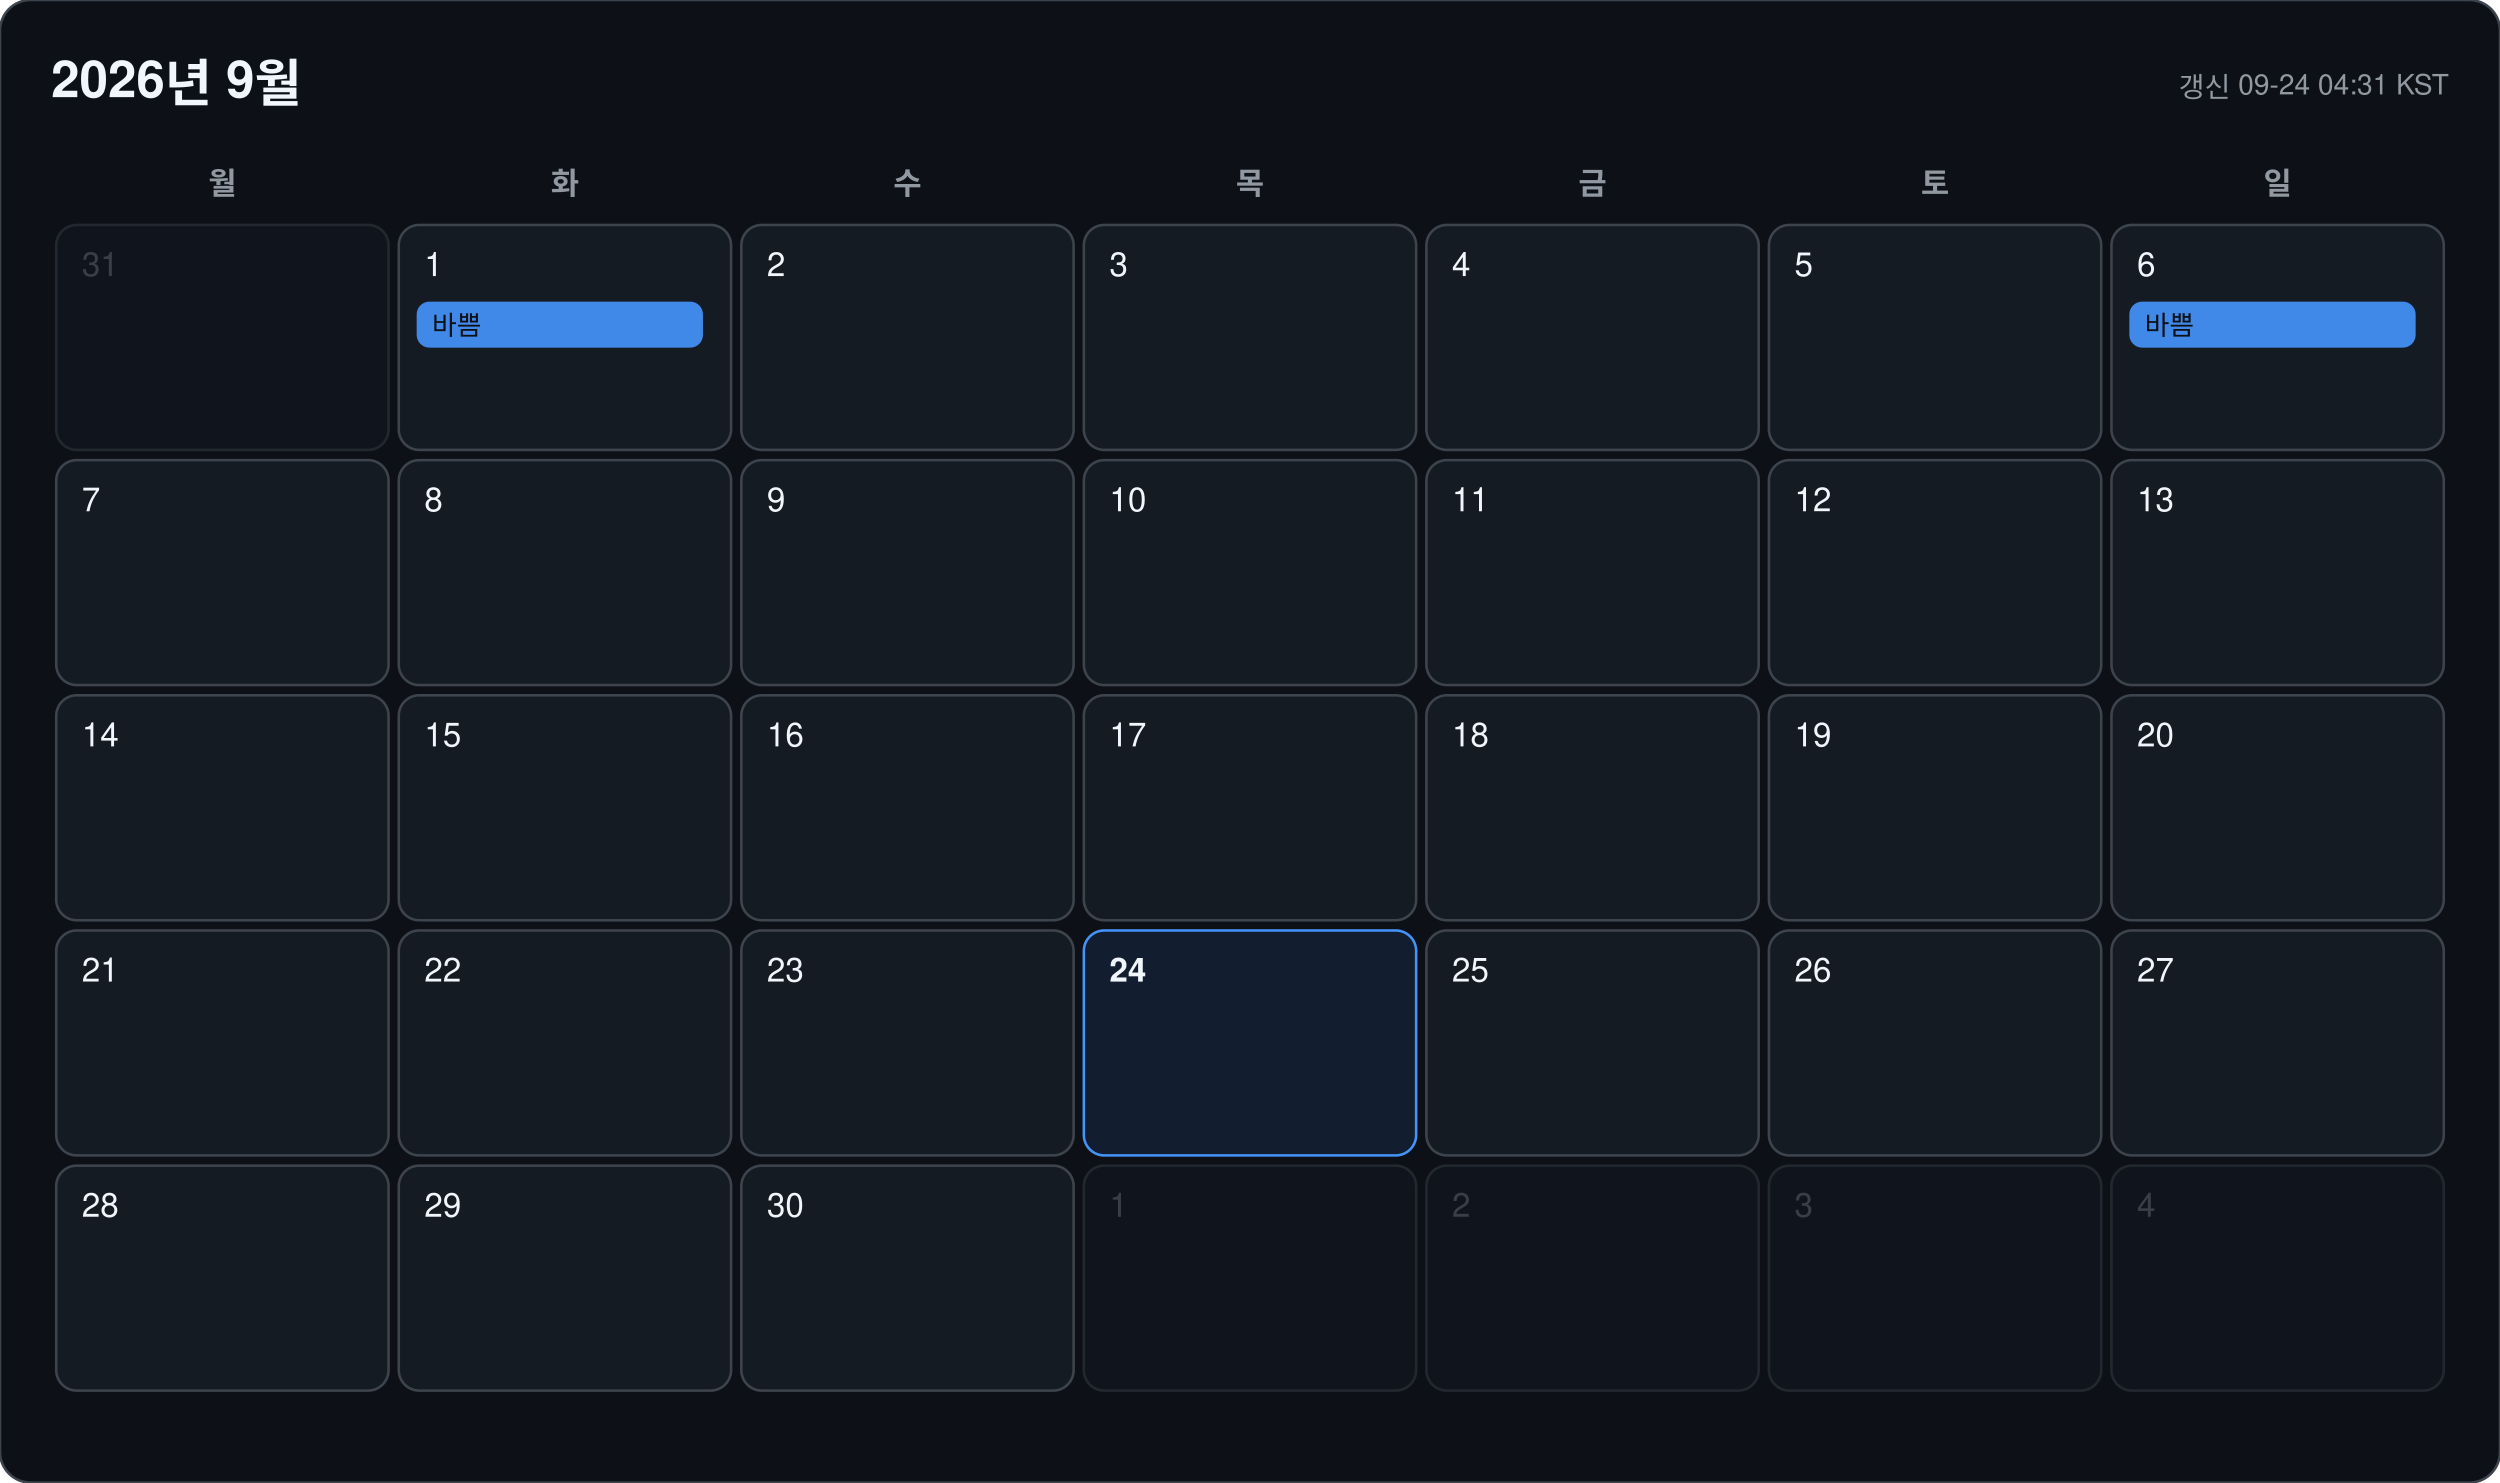
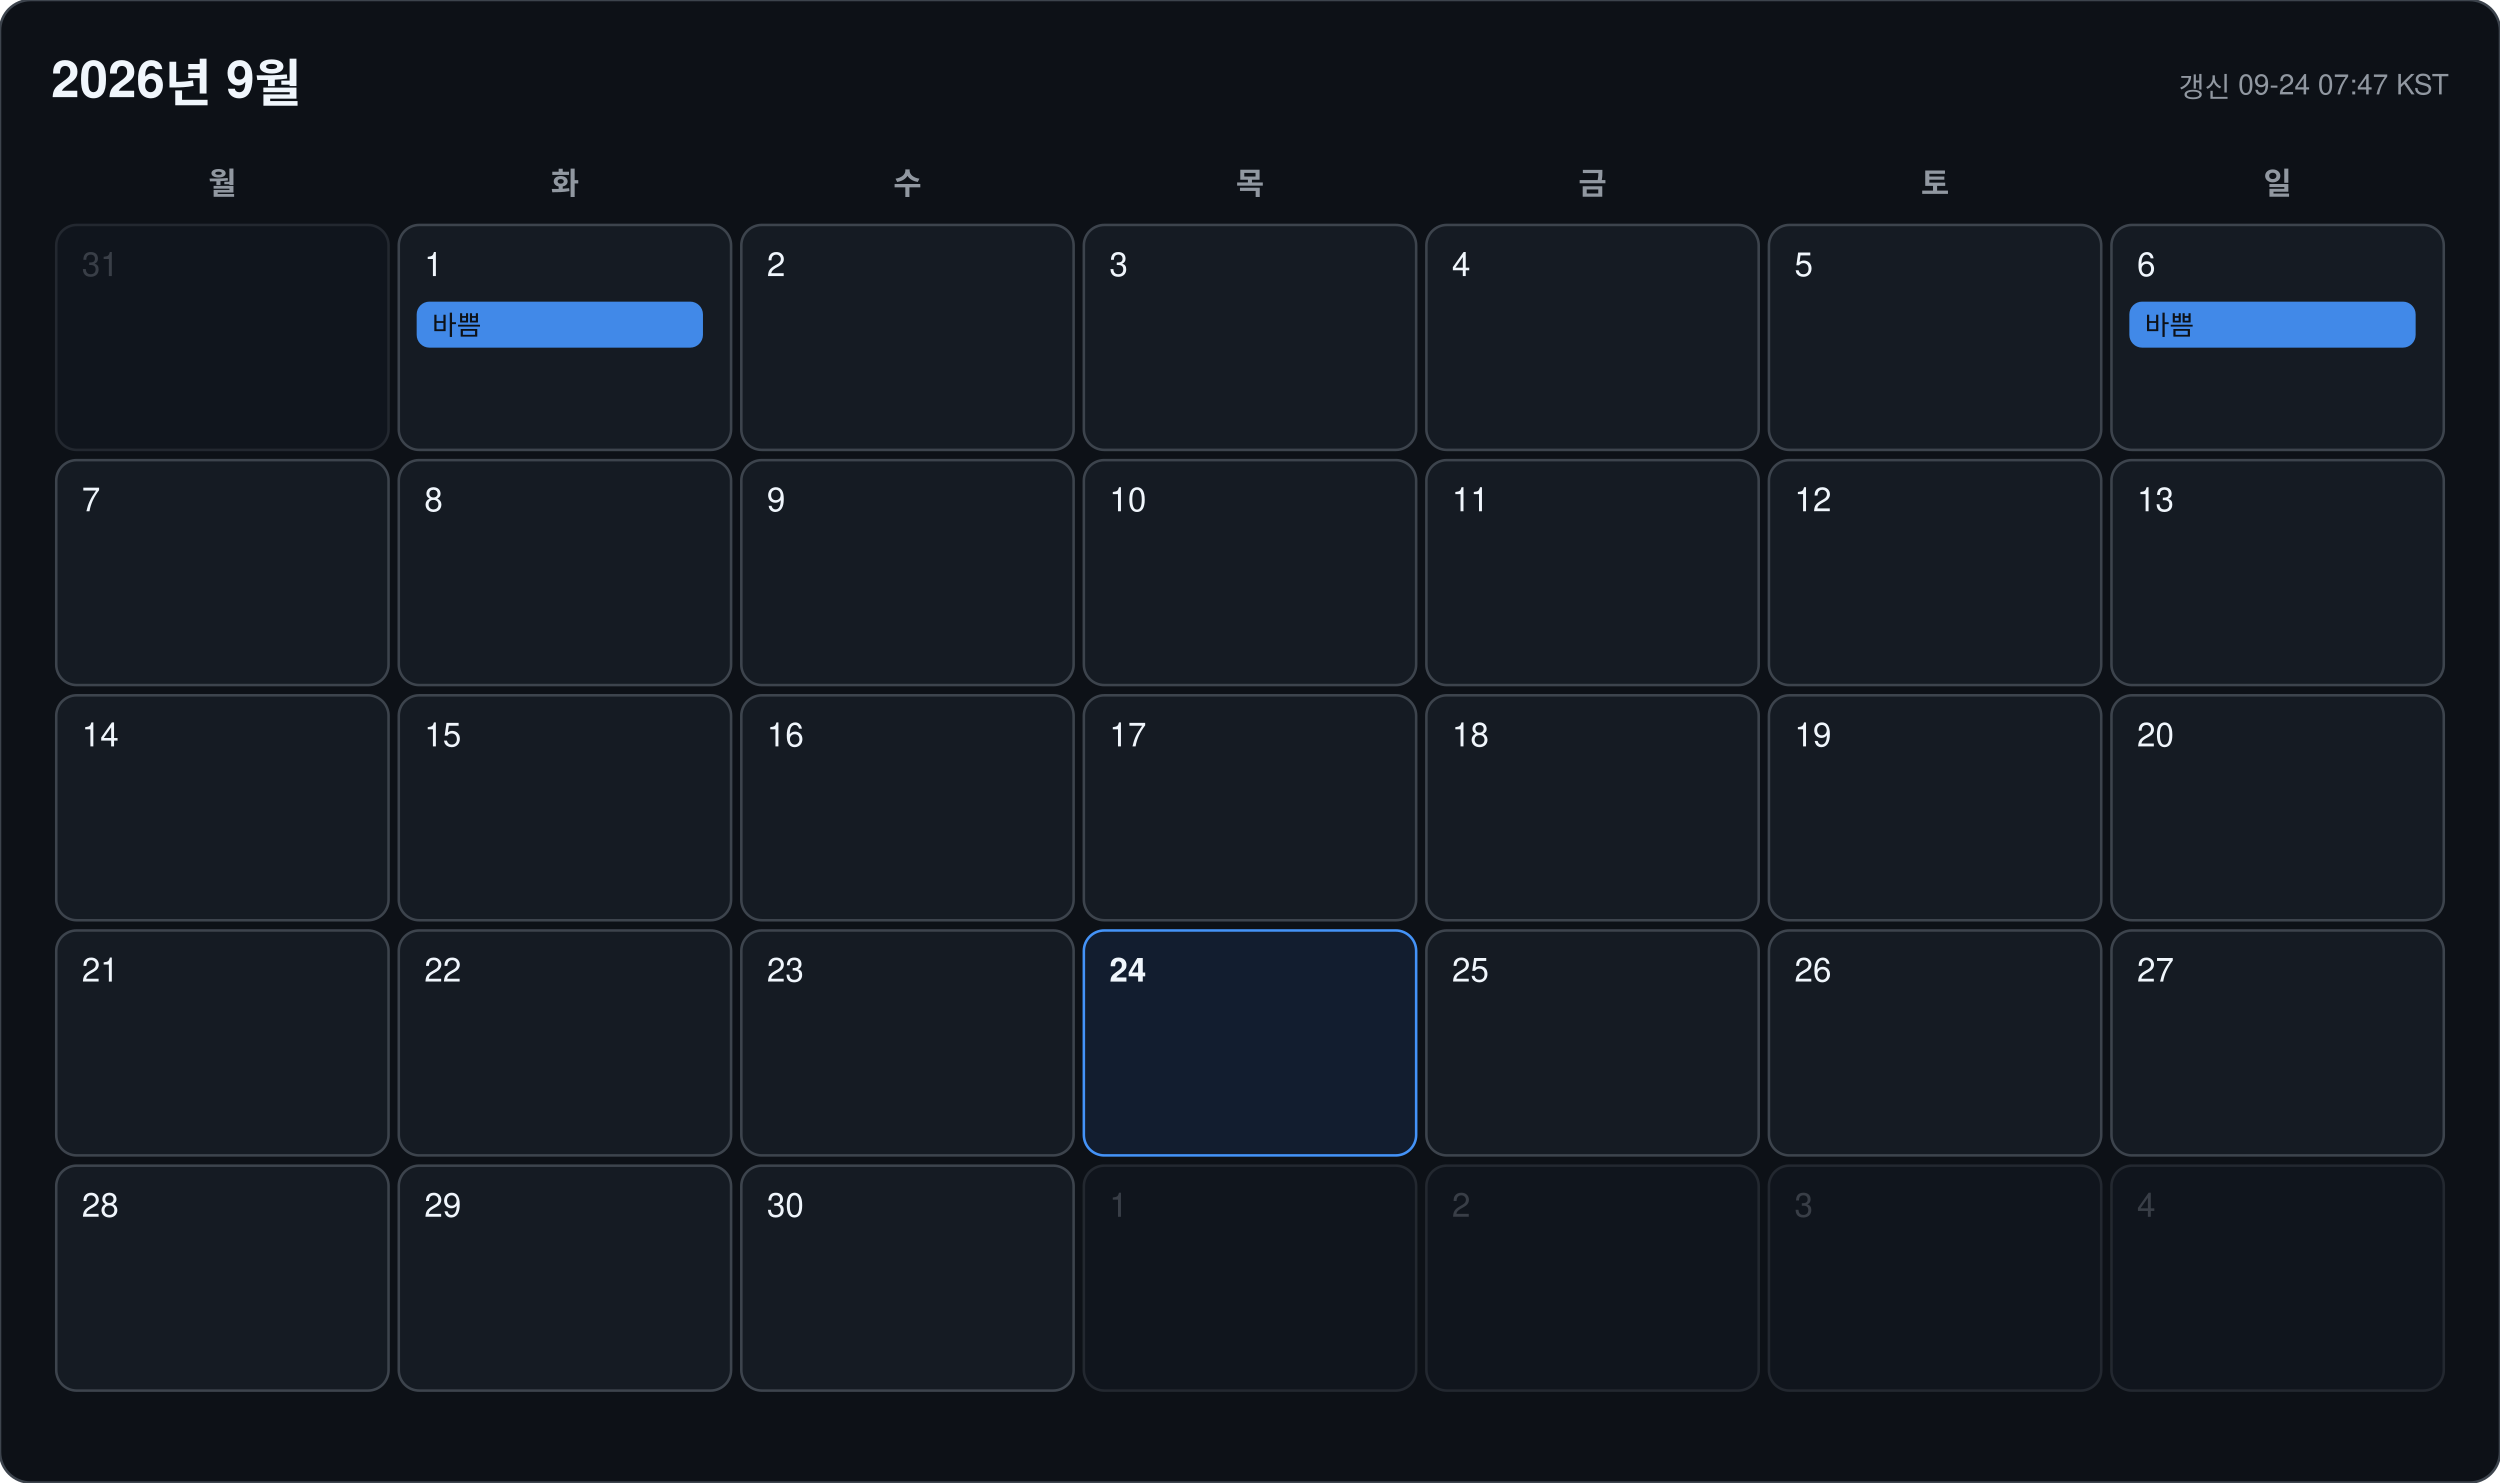
<svg xmlns="http://www.w3.org/2000/svg" width="978" height="580" viewBox="0 0 978 580" font-family="-apple-system, BlinkMacSystemFont, 'Segoe UI', 'Malgun Gothic', 'Apple SD Gothic Neo', 'Noto Sans KR', Helvetica, Arial, sans-serif">
  <rect width="978" height="580" rx="12" fill="#0d1117" stroke="#3d444d" />
  <text x="20" y="38" font-size="20" font-weight="700" fill="#f0f6fc">2026년 9월</text>
-   <text x="958" y="38" font-size="11" text-anchor="end" fill="#9198a1">갱신 09-24 04:31 KST</text>
+   <text x="958" y="38" font-size="11" text-anchor="end" fill="#9198a1">갱신 09-24 07:47 KST</text>
  <text x="87" y="76" font-size="12" font-weight="600" text-anchor="middle" fill="#9198a1">월</text>
  <text x="221" y="76" font-size="12" font-weight="600" text-anchor="middle" fill="#9198a1">화</text>
  <text x="355" y="76" font-size="12" font-weight="600" text-anchor="middle" fill="#9198a1">수</text>
  <text x="489" y="76" font-size="12" font-weight="600" text-anchor="middle" fill="#9198a1">목</text>
  <text x="623" y="76" font-size="12" font-weight="600" text-anchor="middle" fill="#9198a1">금</text>
  <text x="757" y="76" font-size="12" font-weight="600" text-anchor="middle" fill="#9198a1">토</text>
  <text x="891" y="76" font-size="12" font-weight="600" text-anchor="middle" fill="#9198a1">일</text>
  <g opacity="0.45">
    <rect x="22" y="88" width="130" height="88" rx="8" fill="#151b23" stroke="#3d444d" />
    <text x="32" y="108" font-size="13" font-weight="500" fill="#6e7681">31</text>
  </g>
  <g opacity="1">
    <rect x="156" y="88" width="130" height="88" rx="8" fill="#151b23" stroke="#3d444d" />
    <text x="166" y="108" font-size="13" font-weight="500" fill="#f0f6fc">1</text>
    <rect x="163" y="118" width="112" height="18" rx="5" fill="#4493f8" opacity="0.92" />
    <text x="169" y="131" font-size="10.5" fill="#0d1117" clip-path="inset(0 0 0 0)">바쁨</text>
  </g>
  <g opacity="1">
    <rect x="290" y="88" width="130" height="88" rx="8" fill="#151b23" stroke="#3d444d" />
    <text x="300" y="108" font-size="13" font-weight="500" fill="#f0f6fc">2</text>
  </g>
  <g opacity="1">
    <rect x="424" y="88" width="130" height="88" rx="8" fill="#151b23" stroke="#3d444d" />
    <text x="434" y="108" font-size="13" font-weight="500" fill="#f0f6fc">3</text>
  </g>
  <g opacity="1">
    <rect x="558" y="88" width="130" height="88" rx="8" fill="#151b23" stroke="#3d444d" />
    <text x="568" y="108" font-size="13" font-weight="500" fill="#f0f6fc">4</text>
  </g>
  <g opacity="1">
    <rect x="692" y="88" width="130" height="88" rx="8" fill="#151b23" stroke="#3d444d" />
    <text x="702" y="108" font-size="13" font-weight="500" fill="#f0f6fc">5</text>
  </g>
  <g opacity="1">
    <rect x="826" y="88" width="130" height="88" rx="8" fill="#151b23" stroke="#3d444d" />
    <text x="836" y="108" font-size="13" font-weight="500" fill="#f0f6fc">6</text>
    <rect x="833" y="118" width="112" height="18" rx="5" fill="#4493f8" opacity="0.92" />
    <text x="839" y="131" font-size="10.5" fill="#0d1117" clip-path="inset(0 0 0 0)">바쁨</text>
  </g>
  <g opacity="1">
    <rect x="22" y="180" width="130" height="88" rx="8" fill="#151b23" stroke="#3d444d" />
    <text x="32" y="200" font-size="13" font-weight="500" fill="#f0f6fc">7</text>
  </g>
  <g opacity="1">
    <rect x="156" y="180" width="130" height="88" rx="8" fill="#151b23" stroke="#3d444d" />
    <text x="166" y="200" font-size="13" font-weight="500" fill="#f0f6fc">8</text>
  </g>
  <g opacity="1">
    <rect x="290" y="180" width="130" height="88" rx="8" fill="#151b23" stroke="#3d444d" />
    <text x="300" y="200" font-size="13" font-weight="500" fill="#f0f6fc">9</text>
  </g>
  <g opacity="1">
    <rect x="424" y="180" width="130" height="88" rx="8" fill="#151b23" stroke="#3d444d" />
    <text x="434" y="200" font-size="13" font-weight="500" fill="#f0f6fc">10</text>
  </g>
  <g opacity="1">
    <rect x="558" y="180" width="130" height="88" rx="8" fill="#151b23" stroke="#3d444d" />
    <text x="568" y="200" font-size="13" font-weight="500" fill="#f0f6fc">11</text>
  </g>
  <g opacity="1">
    <rect x="692" y="180" width="130" height="88" rx="8" fill="#151b23" stroke="#3d444d" />
    <text x="702" y="200" font-size="13" font-weight="500" fill="#f0f6fc">12</text>
  </g>
  <g opacity="1">
    <rect x="826" y="180" width="130" height="88" rx="8" fill="#151b23" stroke="#3d444d" />
    <text x="836" y="200" font-size="13" font-weight="500" fill="#f0f6fc">13</text>
  </g>
  <g opacity="1">
    <rect x="22" y="272" width="130" height="88" rx="8" fill="#151b23" stroke="#3d444d" />
    <text x="32" y="292" font-size="13" font-weight="500" fill="#f0f6fc">14</text>
  </g>
  <g opacity="1">
    <rect x="156" y="272" width="130" height="88" rx="8" fill="#151b23" stroke="#3d444d" />
    <text x="166" y="292" font-size="13" font-weight="500" fill="#f0f6fc">15</text>
  </g>
  <g opacity="1">
    <rect x="290" y="272" width="130" height="88" rx="8" fill="#151b23" stroke="#3d444d" />
    <text x="300" y="292" font-size="13" font-weight="500" fill="#f0f6fc">16</text>
  </g>
  <g opacity="1">
    <rect x="424" y="272" width="130" height="88" rx="8" fill="#151b23" stroke="#3d444d" />
    <text x="434" y="292" font-size="13" font-weight="500" fill="#f0f6fc">17</text>
  </g>
  <g opacity="1">
    <rect x="558" y="272" width="130" height="88" rx="8" fill="#151b23" stroke="#3d444d" />
    <text x="568" y="292" font-size="13" font-weight="500" fill="#f0f6fc">18</text>
  </g>
  <g opacity="1">
    <rect x="692" y="272" width="130" height="88" rx="8" fill="#151b23" stroke="#3d444d" />
    <text x="702" y="292" font-size="13" font-weight="500" fill="#f0f6fc">19</text>
  </g>
  <g opacity="1">
    <rect x="826" y="272" width="130" height="88" rx="8" fill="#151b23" stroke="#3d444d" />
    <text x="836" y="292" font-size="13" font-weight="500" fill="#f0f6fc">20</text>
  </g>
  <g opacity="1">
    <rect x="22" y="364" width="130" height="88" rx="8" fill="#151b23" stroke="#3d444d" />
    <text x="32" y="384" font-size="13" font-weight="500" fill="#f0f6fc">21</text>
  </g>
  <g opacity="1">
    <rect x="156" y="364" width="130" height="88" rx="8" fill="#151b23" stroke="#3d444d" />
    <text x="166" y="384" font-size="13" font-weight="500" fill="#f0f6fc">22</text>
  </g>
  <g opacity="1">
    <rect x="290" y="364" width="130" height="88" rx="8" fill="#151b23" stroke="#3d444d" />
    <text x="300" y="384" font-size="13" font-weight="500" fill="#f0f6fc">23</text>
  </g>
  <g opacity="1">
    <rect x="424" y="364" width="130" height="88" rx="8" fill="#121d2f" stroke="#4493f8" />
    <text x="434" y="384" font-size="13" font-weight="700" fill="#f0f6fc">24</text>
  </g>
  <g opacity="1">
    <rect x="558" y="364" width="130" height="88" rx="8" fill="#151b23" stroke="#3d444d" />
    <text x="568" y="384" font-size="13" font-weight="500" fill="#f0f6fc">25</text>
  </g>
  <g opacity="1">
    <rect x="692" y="364" width="130" height="88" rx="8" fill="#151b23" stroke="#3d444d" />
    <text x="702" y="384" font-size="13" font-weight="500" fill="#f0f6fc">26</text>
  </g>
  <g opacity="1">
    <rect x="826" y="364" width="130" height="88" rx="8" fill="#151b23" stroke="#3d444d" />
    <text x="836" y="384" font-size="13" font-weight="500" fill="#f0f6fc">27</text>
  </g>
  <g opacity="1">
    <rect x="22" y="456" width="130" height="88" rx="8" fill="#151b23" stroke="#3d444d" />
    <text x="32" y="476" font-size="13" font-weight="500" fill="#f0f6fc">28</text>
  </g>
  <g opacity="1">
    <rect x="156" y="456" width="130" height="88" rx="8" fill="#151b23" stroke="#3d444d" />
    <text x="166" y="476" font-size="13" font-weight="500" fill="#f0f6fc">29</text>
  </g>
  <g opacity="1">
    <rect x="290" y="456" width="130" height="88" rx="8" fill="#151b23" stroke="#3d444d" />
    <text x="300" y="476" font-size="13" font-weight="500" fill="#f0f6fc">30</text>
  </g>
  <g opacity="0.45">
    <rect x="424" y="456" width="130" height="88" rx="8" fill="#151b23" stroke="#3d444d" />
    <text x="434" y="476" font-size="13" font-weight="500" fill="#6e7681">1</text>
  </g>
  <g opacity="0.45">
    <rect x="558" y="456" width="130" height="88" rx="8" fill="#151b23" stroke="#3d444d" />
    <text x="568" y="476" font-size="13" font-weight="500" fill="#6e7681">2</text>
  </g>
  <g opacity="0.45">
    <rect x="692" y="456" width="130" height="88" rx="8" fill="#151b23" stroke="#3d444d" />
    <text x="702" y="476" font-size="13" font-weight="500" fill="#6e7681">3</text>
  </g>
  <g opacity="0.45">
    <rect x="826" y="456" width="130" height="88" rx="8" fill="#151b23" stroke="#3d444d" />
    <text x="836" y="476" font-size="13" font-weight="500" fill="#6e7681">4</text>
  </g>
</svg>
